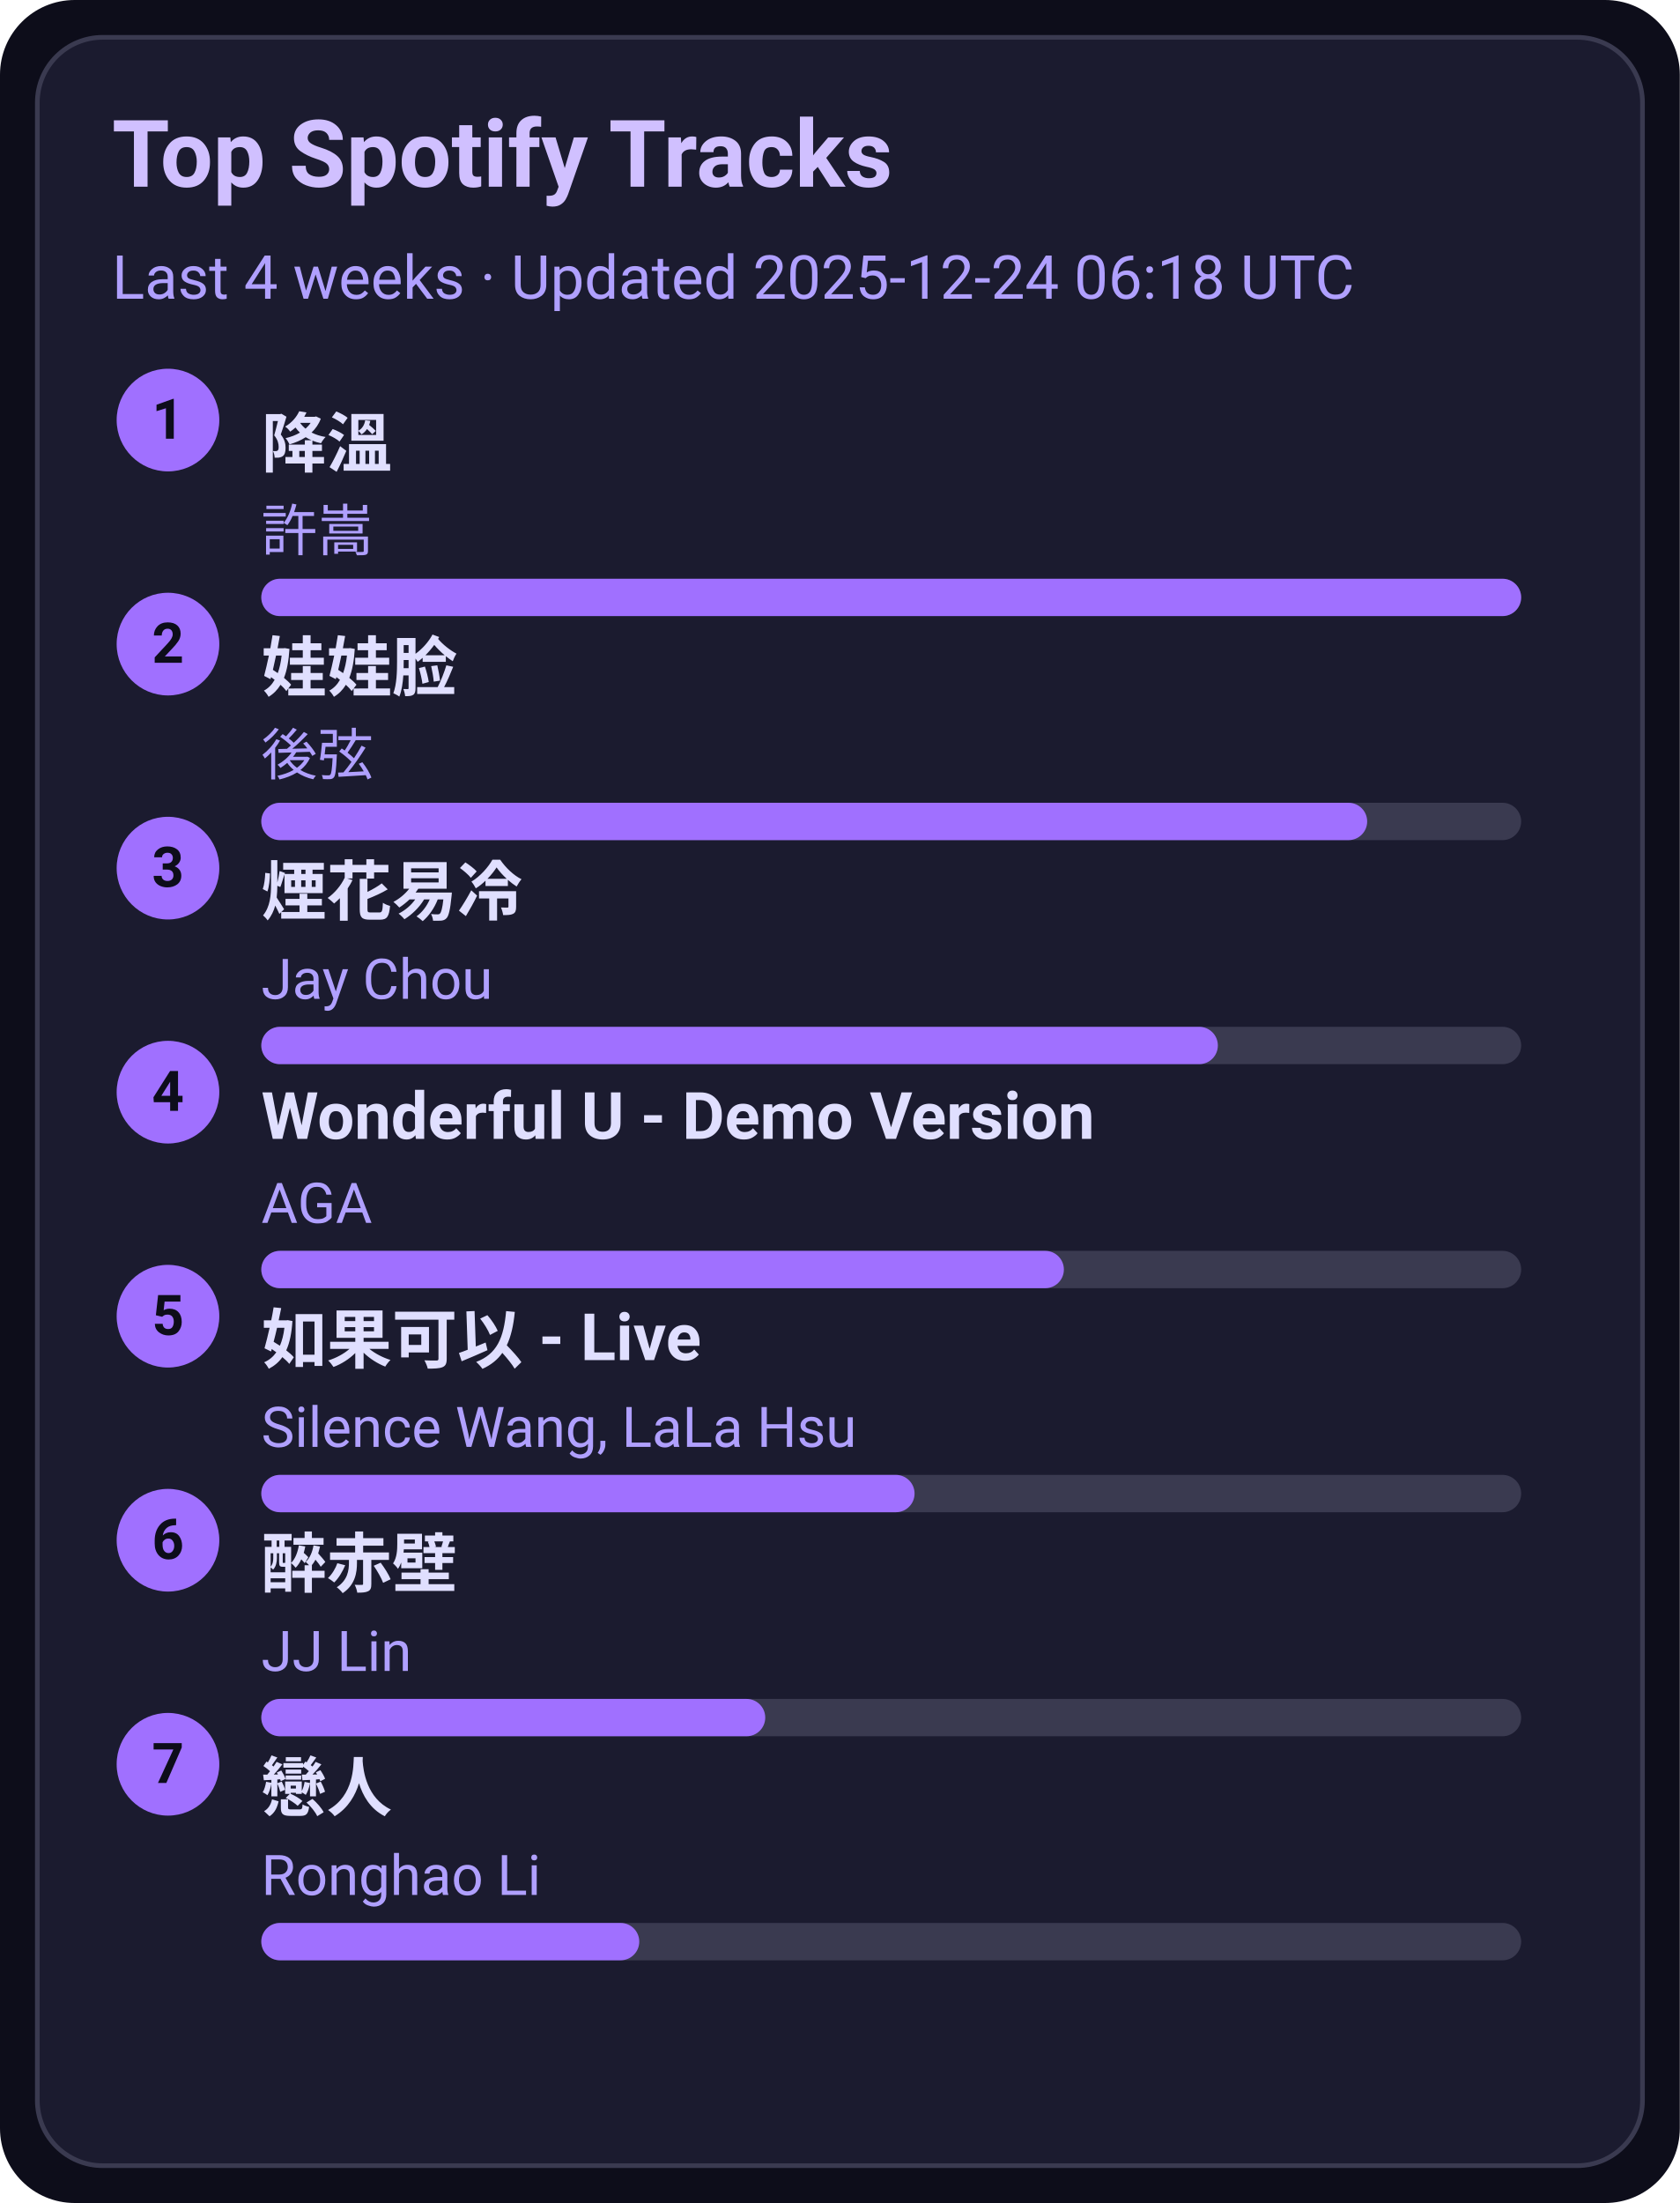
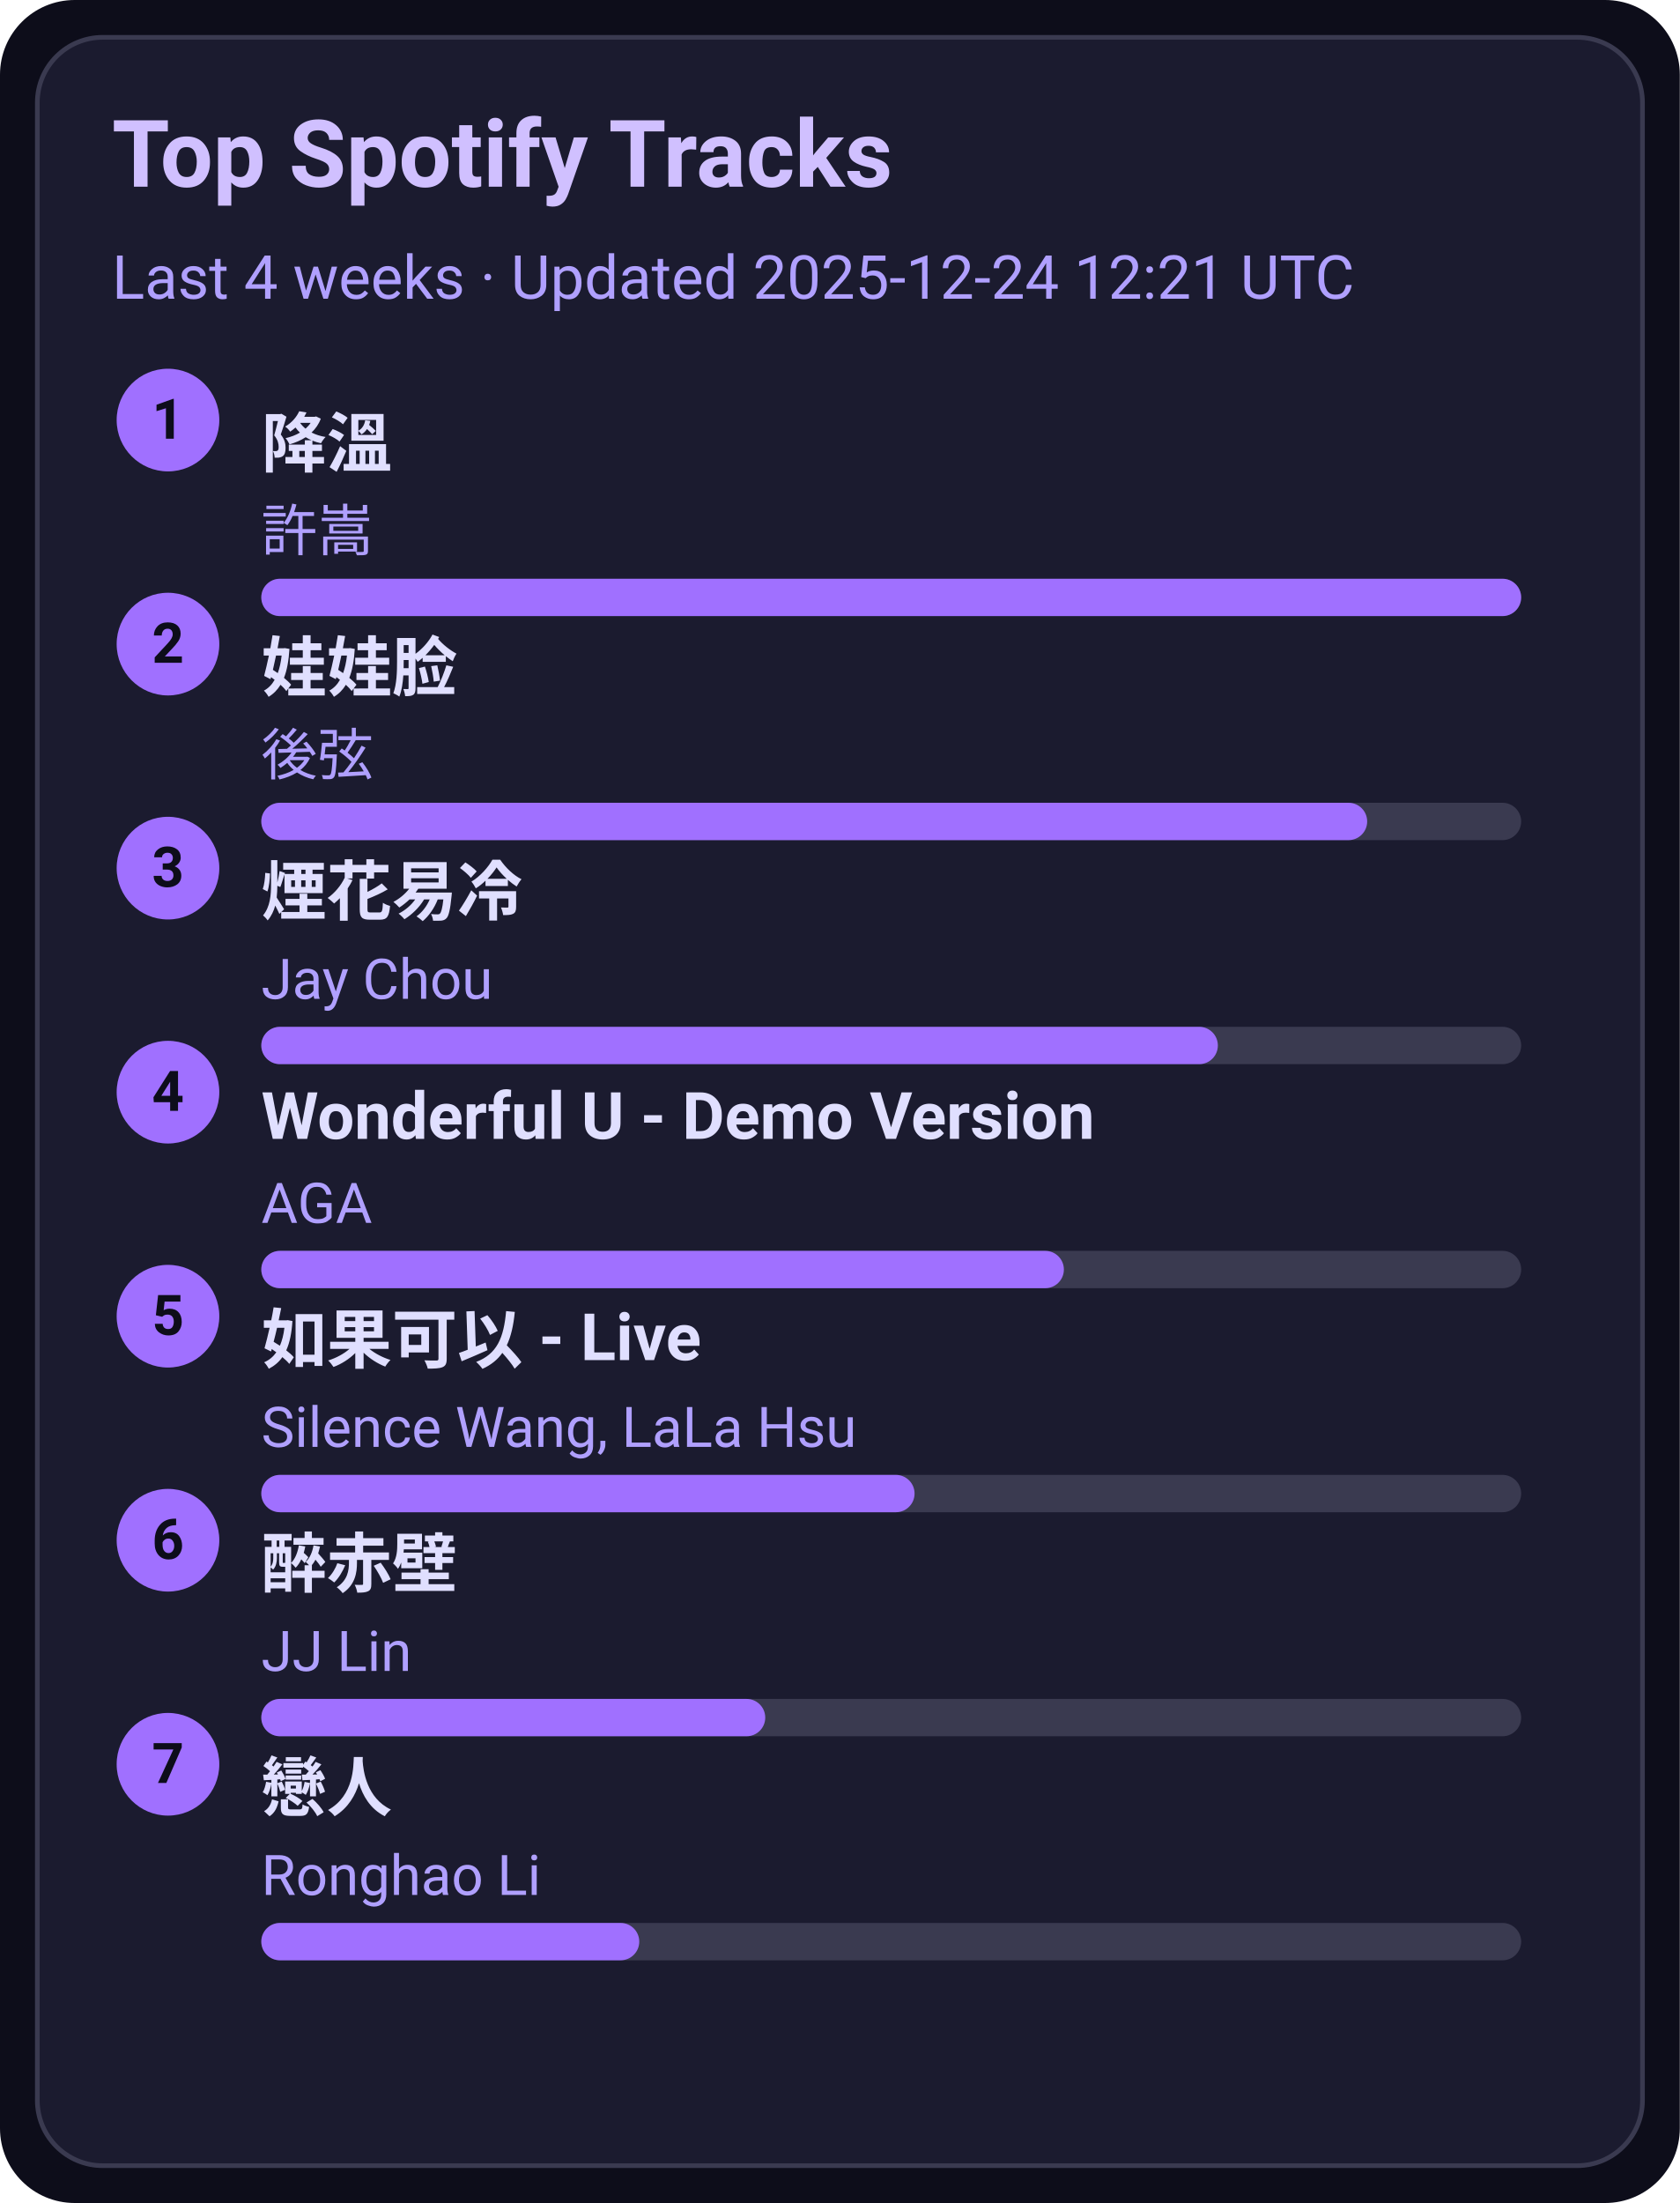
<svg xmlns="http://www.w3.org/2000/svg" width="360" height="472" viewBox="0 0 360 472">
  <style>text{font-family:-apple-system,BlinkMacSystemFont,Segoe UI,Roboto,Ubuntu,Helvetica Neue,Arial,Noto Sans,sans-serif}</style>
  <rect width="360" height="472" rx="16" fill="#0d0d1a" />
  <rect x="8" y="8" width="344" height="456" rx="14" fill="#1b1b2f" stroke="#3a3a50" />
  <text x="24" y="40" font-size="20" fill="#d0c0ff" font-weight="600">Top Spotify Tracks</text>
-   <text x="24" y="64" font-size="13" fill="#b0a0ff">Last 4 weeks · Updated 2025-12-24 06:18 UTC</text>
+   <text x="24" y="64" font-size="13" fill="#b0a0ff">Last 4 weeks · Updated 2025-12-24 12:21 UTC</text>
  <circle cx="36" cy="90" r="11" fill="#a070ff" />
  <text x="36" y="94" text-anchor="middle" font-size="12" fill="#0d0d1a" font-weight="700">1</text>
  <a href="https://open.spotify.com/track/2q9uhrOfyOnBa3oWR1PfYT" target="_blank" rel="noopener noreferrer">
    <text x="56" y="100" font-size="14" fill="#e0dfff" font-weight="600">降溫</text>
  </a>
  <text x="56" y="118" font-size="12" fill="#b0a0ff">許嵩</text>
  <rect x="56" y="124" width="270" height="8" rx="4" fill="#3a3a50" />
  <rect x="56" y="124" width="270" height="8" rx="4" fill="#a070ff" />
  <circle cx="36" cy="138" r="11" fill="#a070ff" />
  <text x="36" y="142" text-anchor="middle" font-size="12" fill="#0d0d1a" font-weight="700">2</text>
  <a href="https://open.spotify.com/track/08ouEICweFmqfgPJnRIQkE" target="_blank" rel="noopener noreferrer">
    <text x="56" y="148" font-size="14" fill="#e0dfff" font-weight="600">娃娃脸</text>
  </a>
  <text x="56" y="166" font-size="12" fill="#b0a0ff">後弦</text>
  <rect x="56" y="172" width="270" height="8" rx="4" fill="#3a3a50" />
  <rect x="56" y="172" width="237" height="8" rx="4" fill="#a070ff" />
  <circle cx="36" cy="186" r="11" fill="#a070ff" />
  <text x="36" y="190" text-anchor="middle" font-size="12" fill="#0d0d1a" font-weight="700">3</text>
  <a href="https://open.spotify.com/track/24beWW0pQCJEF3IVSpIryu" target="_blank" rel="noopener noreferrer">
    <text x="56" y="196" font-size="14" fill="#e0dfff" font-weight="600">煙花易冷</text>
  </a>
  <text x="56" y="214" font-size="12" fill="#b0a0ff">Jay Chou</text>
  <rect x="56" y="220" width="270" height="8" rx="4" fill="#3a3a50" />
  <rect x="56" y="220" width="205" height="8" rx="4" fill="#a070ff" />
  <circle cx="36" cy="234" r="11" fill="#a070ff" />
  <text x="36" y="238" text-anchor="middle" font-size="12" fill="#0d0d1a" font-weight="700">4</text>
  <a href="https://open.spotify.com/track/2eSNpIOFoi1Q8wxw6CycXJ" target="_blank" rel="noopener noreferrer">
    <text x="56" y="244" font-size="14" fill="#e0dfff" font-weight="600">Wonderful U - Demo Version</text>
  </a>
  <text x="56" y="262" font-size="12" fill="#b0a0ff">AGA</text>
  <rect x="56" y="268" width="270" height="8" rx="4" fill="#3a3a50" />
  <rect x="56" y="268" width="172" height="8" rx="4" fill="#a070ff" />
  <circle cx="36" cy="282" r="11" fill="#a070ff" />
  <text x="36" y="286" text-anchor="middle" font-size="12" fill="#0d0d1a" font-weight="700">5</text>
  <a href="https://open.spotify.com/track/6IF65dJzfmPcX7jwDegwoo" target="_blank" rel="noopener noreferrer">
    <text x="56" y="292" font-size="14" fill="#e0dfff" font-weight="600">如果可以 - Live</text>
  </a>
  <text x="56" y="310" font-size="12" fill="#b0a0ff">Silence Wang, LaLa Hsu</text>
  <rect x="56" y="316" width="270" height="8" rx="4" fill="#3a3a50" />
  <rect x="56" y="316" width="140" height="8" rx="4" fill="#a070ff" />
  <circle cx="36" cy="330" r="11" fill="#a070ff" />
  <text x="36" y="334" text-anchor="middle" font-size="12" fill="#0d0d1a" font-weight="700">6</text>
  <a href="https://open.spotify.com/track/69lAYqbyHL1A0gctdLd9WV" target="_blank" rel="noopener noreferrer">
    <text x="56" y="340" font-size="14" fill="#e0dfff" font-weight="600">醉赤壁</text>
  </a>
  <text x="56" y="358" font-size="12" fill="#b0a0ff">JJ Lin</text>
  <rect x="56" y="364" width="270" height="8" rx="4" fill="#3a3a50" />
  <rect x="56" y="364" width="108" height="8" rx="4" fill="#a070ff" />
  <circle cx="36" cy="378" r="11" fill="#a070ff" />
  <text x="36" y="382" text-anchor="middle" font-size="12" fill="#0d0d1a" font-weight="700">7</text>
  <a href="https://open.spotify.com/track/3eDz7gA410uim6ydVqqjyR" target="_blank" rel="noopener noreferrer">
    <text x="56" y="388" font-size="14" fill="#e0dfff" font-weight="600">戀人</text>
  </a>
  <text x="56" y="406" font-size="12" fill="#b0a0ff">Ronghao Li</text>
  <rect x="56" y="412" width="270" height="8" rx="4" fill="#3a3a50" />
  <rect x="56" y="412" width="81" height="8" rx="4" fill="#a070ff" />
</svg>
